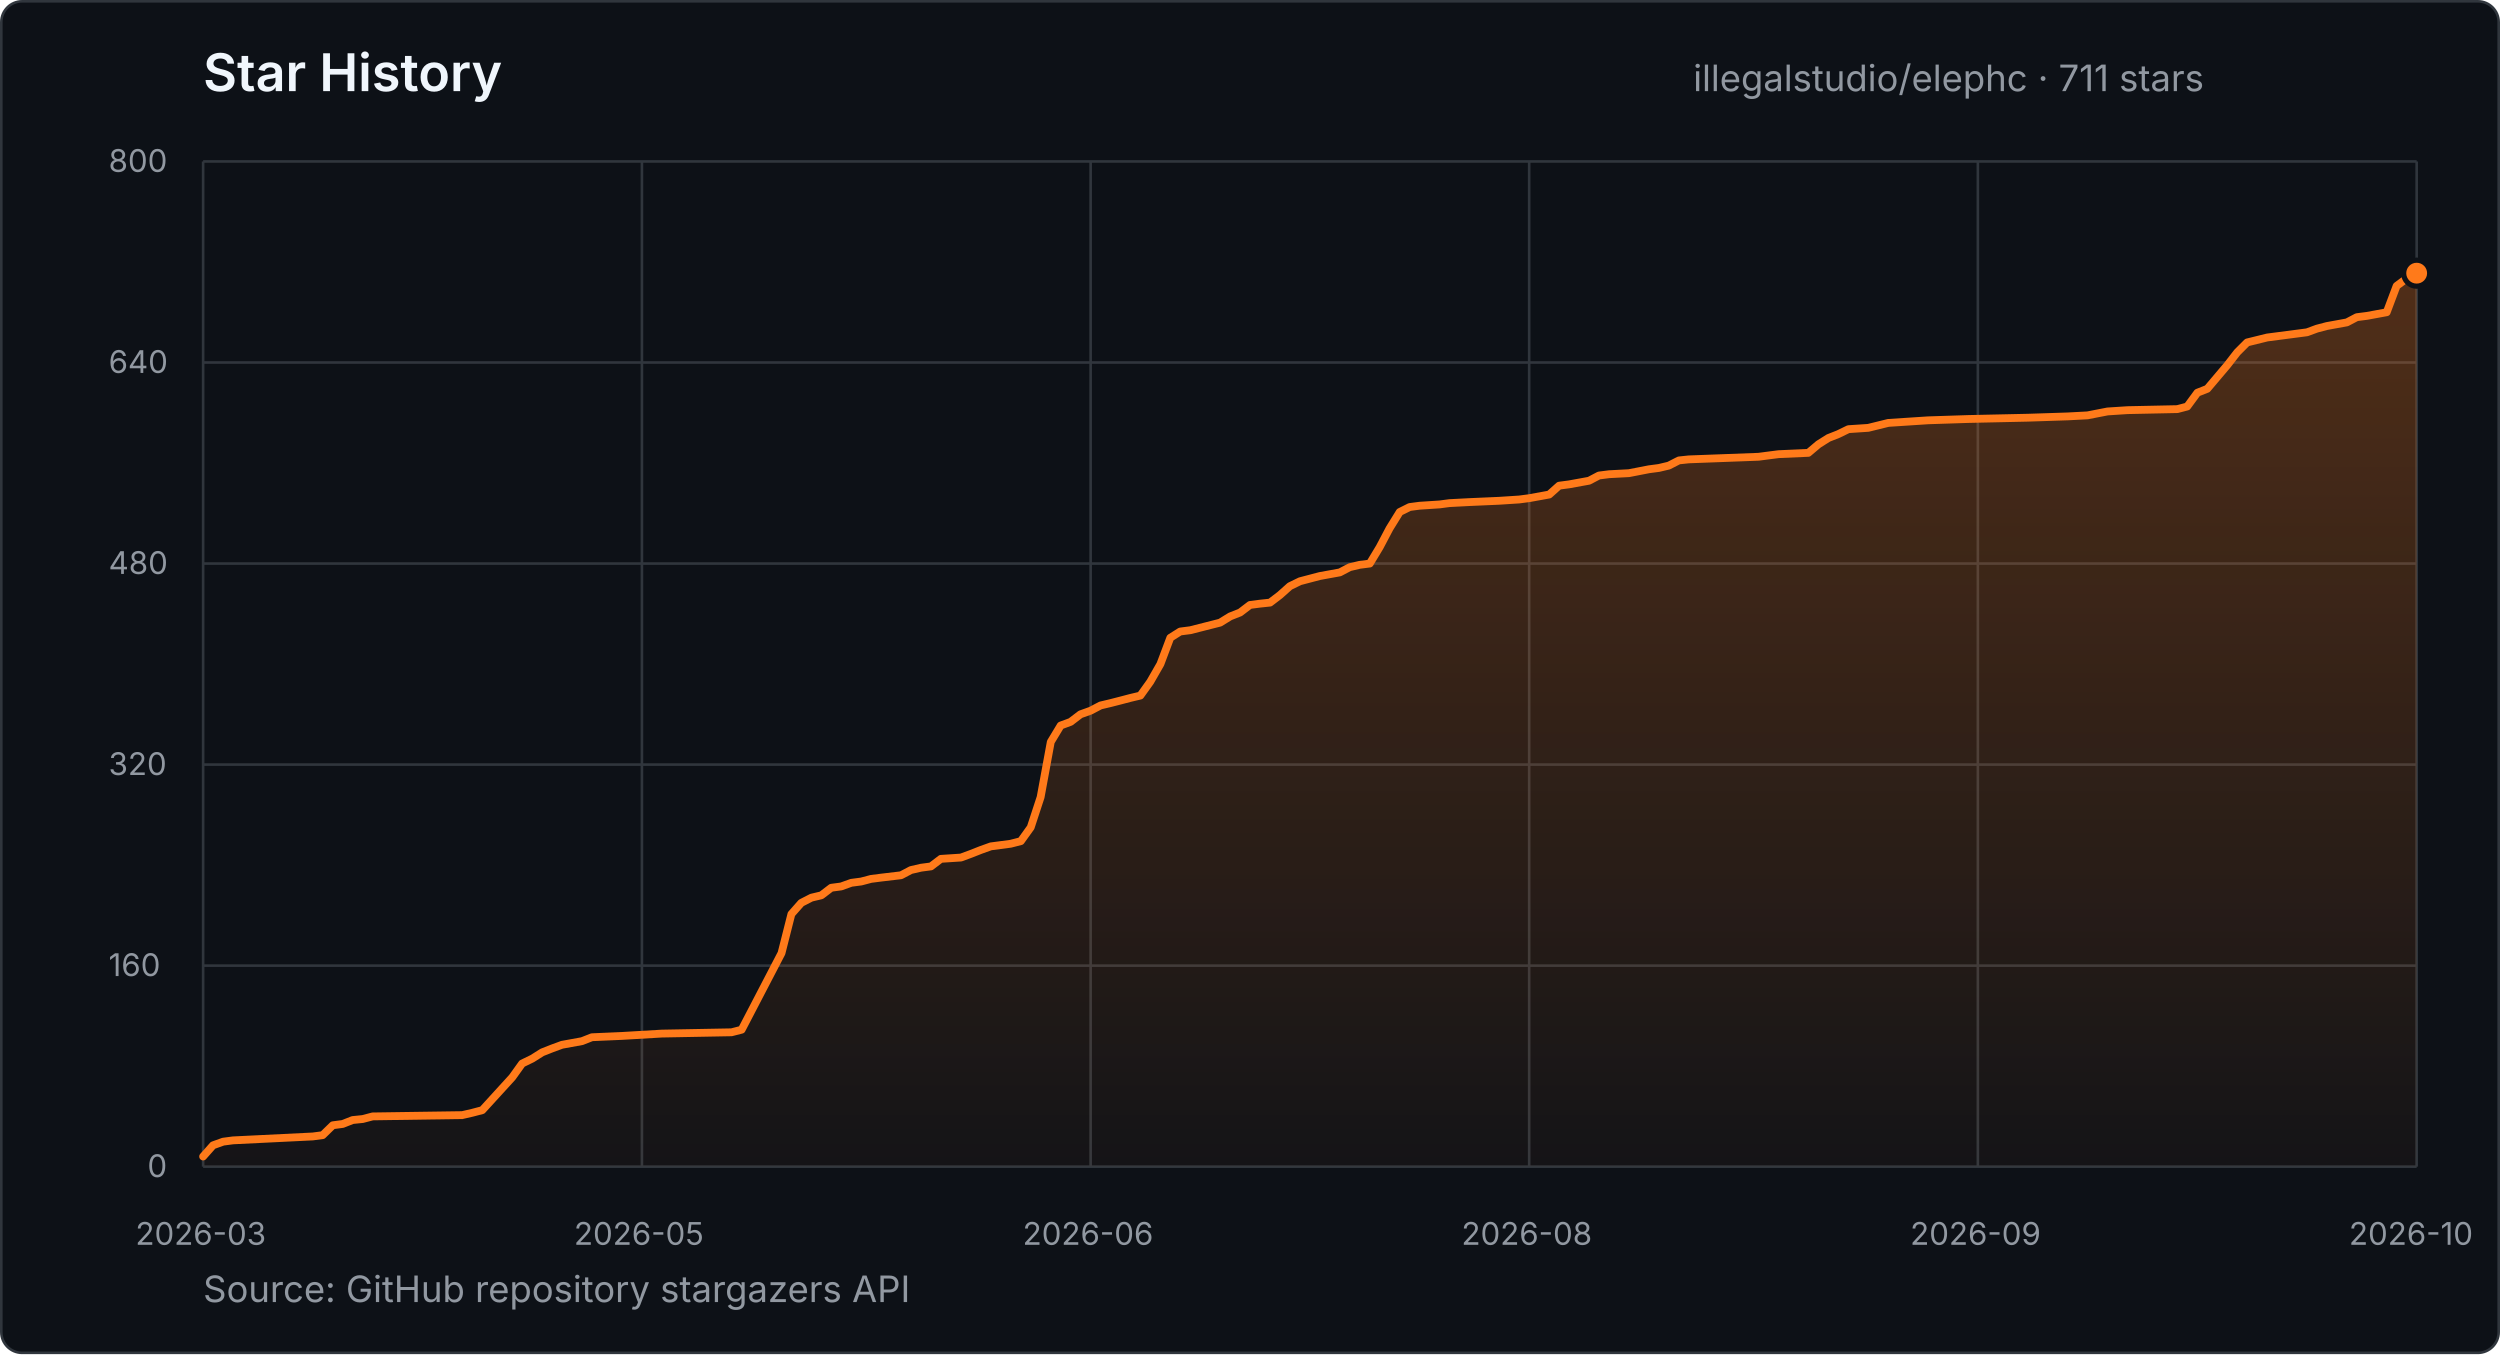
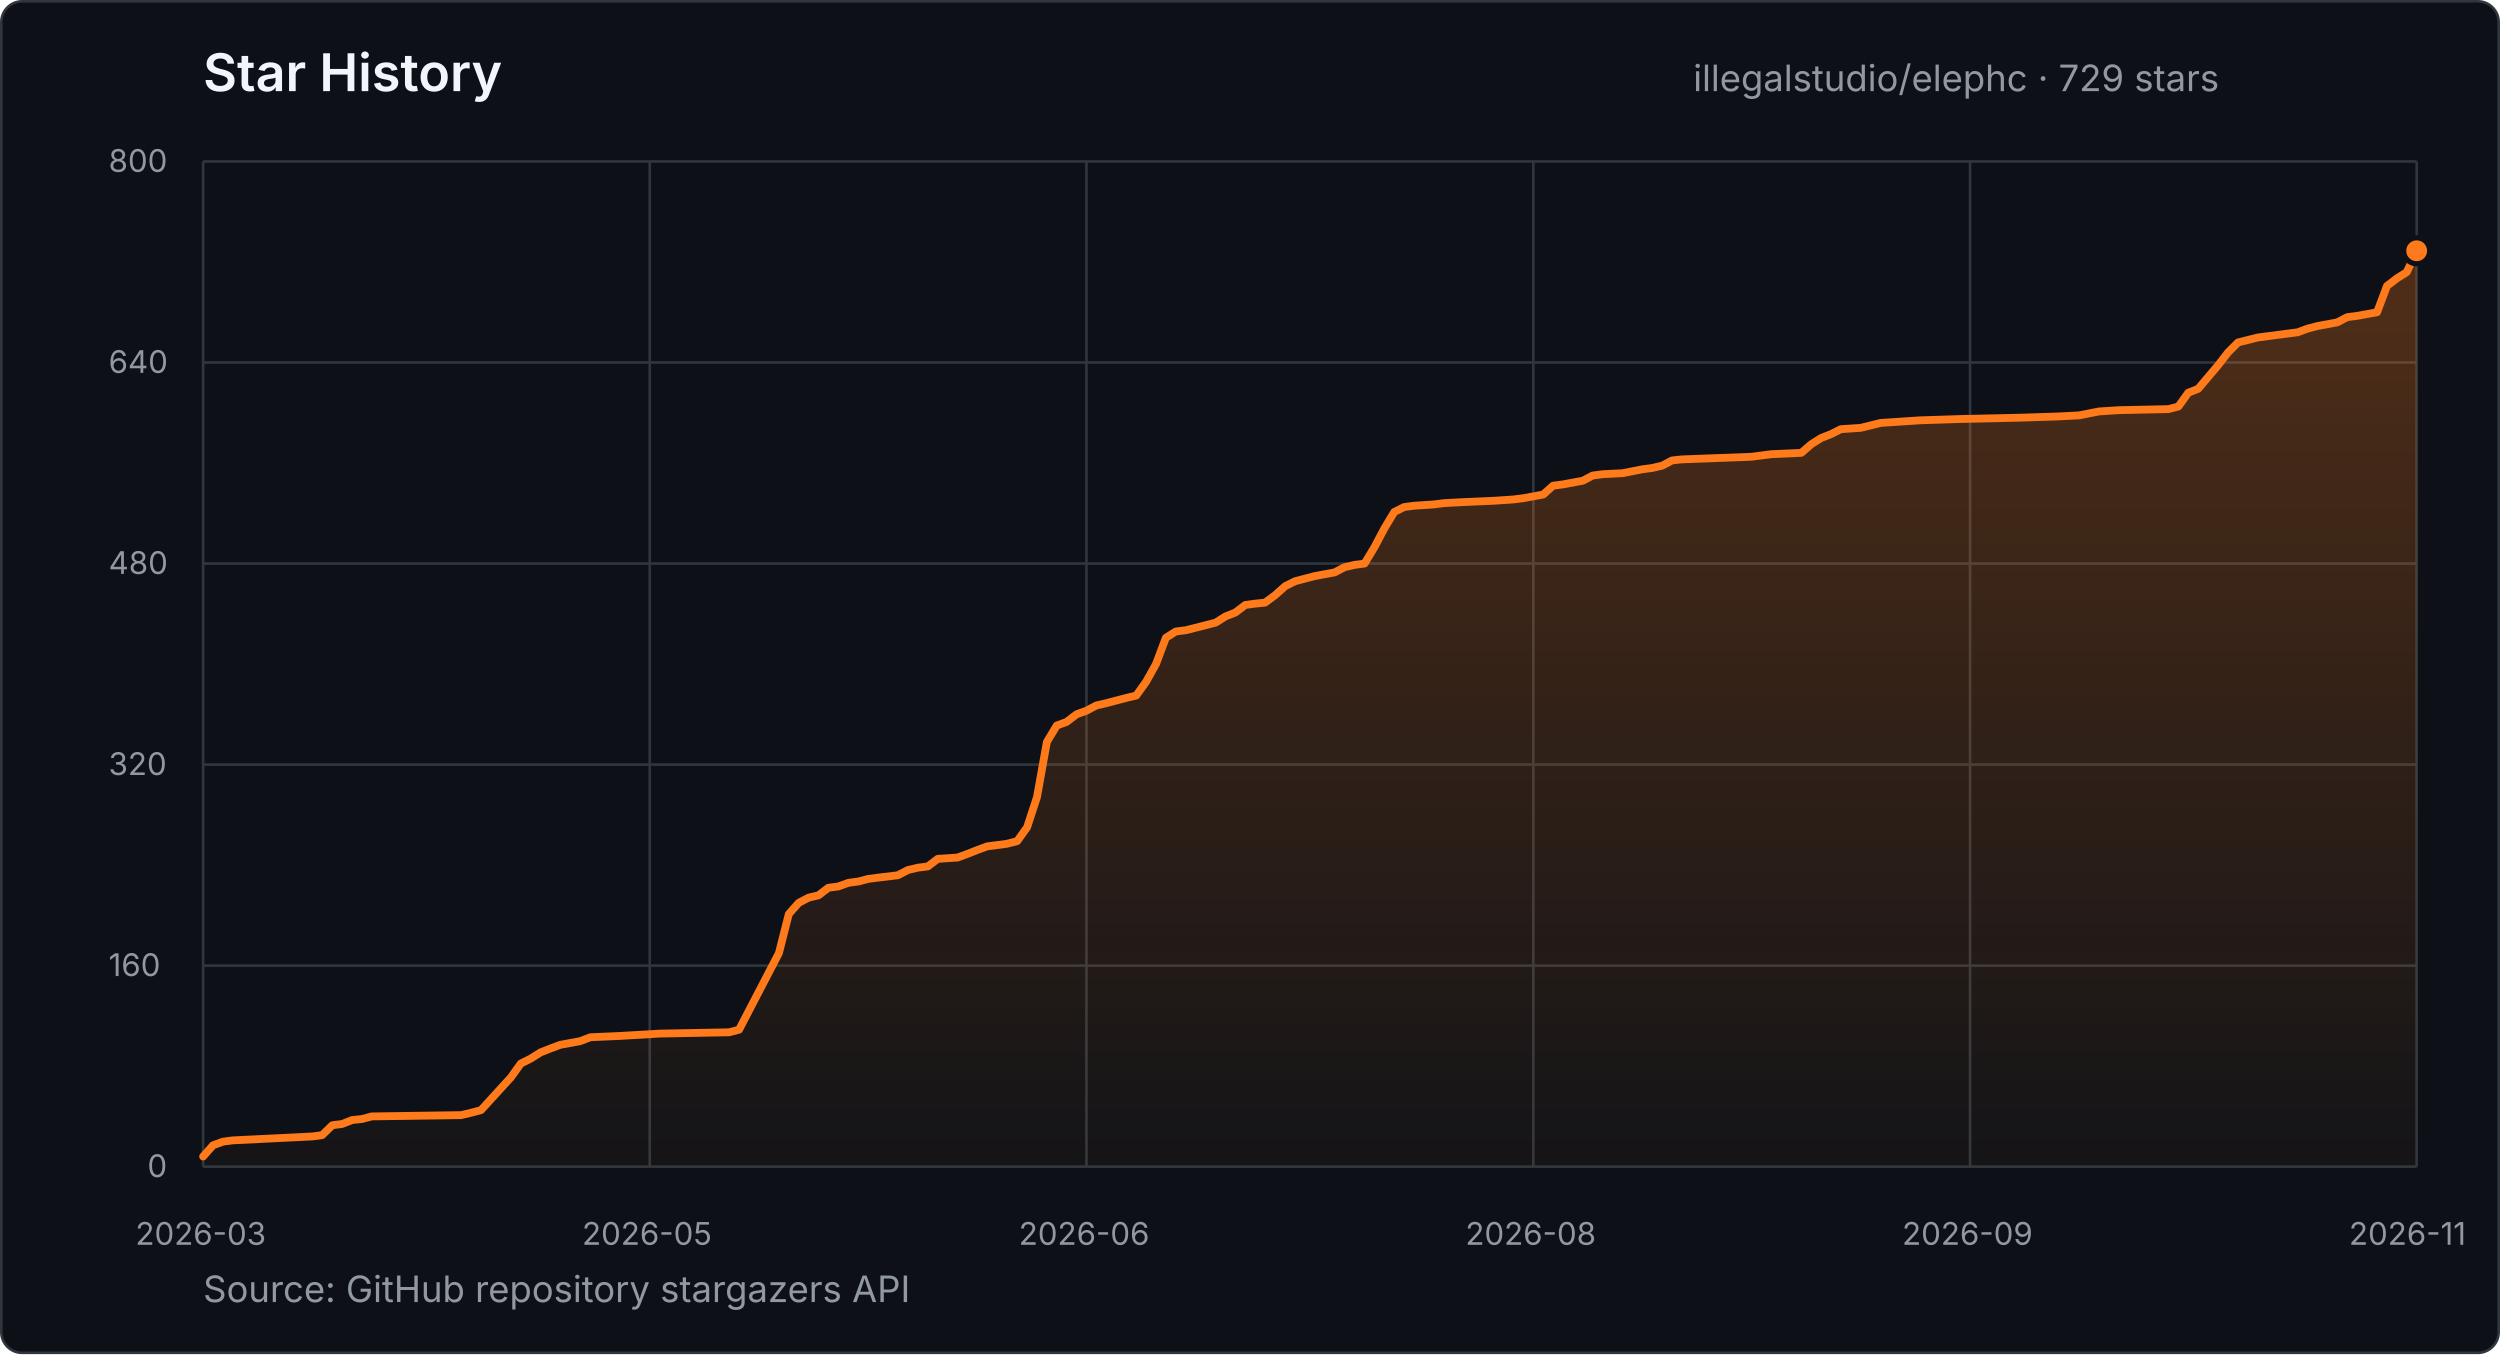
- <svg xmlns="http://www.w3.org/2000/svg" width="960" height="520" viewBox="0 0 960 520" role="img" aria-label="Star history for illegalstudio/elephc: 711 stars from 2026-03-23 to 2026-10-31">
+ <svg xmlns="http://www.w3.org/2000/svg" width="960" height="520" viewBox="0 0 960 520" role="img" aria-label="Star history for illegalstudio/elephc: 729 stars from 2026-03-23 to 2026-11-01">
  <defs>
    <linearGradient id="star-area" x1="0" y1="0" x2="0" y2="1">
      <stop offset="0%" stop-color="#FF7A1A" stop-opacity="0.28" />
      <stop offset="100%" stop-color="#FF7A1A" stop-opacity="0.03" />
    </linearGradient>
  </defs>
  <style>
    text { font-family: -apple-system, BlinkMacSystemFont, "Segoe UI", sans-serif; }
    .title { fill: #f0f6fc; font-size: 20px; font-weight: 600; }
    .summary { fill: #9198a1; font-size: 14px; }
    .tick { fill: #9198a1; font-size: 12px; }
    .grid { stroke: #30363d; stroke-width: 1; }
  </style>
  <rect x="0.5" y="0.5" width="959" height="519" rx="8" fill="#0d1117" stroke="#30363d" />
  <text x="78" y="35" class="title">Star History</text>
-   <text x="650.2" y="35" class="summary">illegalstudio/elephc · 711 stars</text>
+   <text x="650.2" y="35" class="summary">illegalstudio/elephc · 729 stars</text>
  <line x1="78" y1="448.0" x2="928" y2="448.0" class="grid" />
  <text x="56.6" y="452.0" class="tick">0</text>
  <line x1="78" y1="370.8" x2="928" y2="370.8" class="grid" />
  <text x="41.7" y="374.8" class="tick">160</text>
  <line x1="78" y1="293.6" x2="928" y2="293.6" class="grid" />
  <text x="41.7" y="297.6" class="tick">320</text>
  <line x1="78" y1="216.4" x2="928" y2="216.4" class="grid" />
  <text x="41.7" y="220.4" class="tick">480</text>
  <line x1="78" y1="139.2" x2="928" y2="139.2" class="grid" />
  <text x="41.7" y="143.2" class="tick">640</text>
  <line x1="78" y1="62.0" x2="928" y2="62.0" class="grid" />
  <text x="41.7" y="66.0" class="tick">800</text>
  <line x1="78.0" y1="62" x2="78.0" y2="448" class="grid" />
  <text x="52.0" y="478" class="tick">2026-03</text>
-   <line x1="246.5" y1="62" x2="246.5" y2="448" class="grid" />
-   <text x="220.4" y="478" class="tick">2026-05</text>
-   <line x1="418.8" y1="62" x2="418.8" y2="448" class="grid" />
-   <text x="392.7" y="478" class="tick">2026-06</text>
-   <line x1="587.2" y1="62" x2="587.2" y2="448" class="grid" />
-   <text x="561.2" y="478" class="tick">2026-08</text>
-   <line x1="759.5" y1="62" x2="759.5" y2="448" class="grid" />
-   <text x="733.5" y="478" class="tick">2026-09</text>
+   <line x1="249.5" y1="62" x2="249.5" y2="448" class="grid" />
+   <text x="223.5" y="478" class="tick">2026-05</text>
+   <line x1="417.2" y1="62" x2="417.2" y2="448" class="grid" />
+   <text x="391.2" y="478" class="tick">2026-06</text>
+   <line x1="588.8" y1="62" x2="588.8" y2="448" class="grid" />
+   <text x="562.7" y="478" class="tick">2026-08</text>
+   <line x1="756.5" y1="62" x2="756.5" y2="448" class="grid" />
+   <text x="730.4" y="478" class="tick">2026-09</text>
  <line x1="928.0" y1="62" x2="928.0" y2="448" class="grid" />
-   <text x="902.0" y="478" class="tick">2026-10</text>
-   <polygon points="78.0,448.0 78.0,444.1 81.8,439.8 85.7,438.4 89.5,437.9 120.1,436.4 123.9,435.9 127.8,432.1 131.6,431.6 135.4,430.1 139.3,429.7 143.1,428.7 177.5,428.2 181.4,427.3 185.2,426.3 196.7,413.7 200.5,408.4 204.4,406.5 208.2,404.1 212.0,402.6 215.8,401.2 223.5,399.8 227.3,398.3 238.8,397.8 254.1,396.9 280.9,396.4 284.8,395.4 300.1,366.0 303.9,351.0 307.7,346.7 311.6,344.7 315.4,343.8 319.2,340.9 323.0,340.4 326.9,339.0 330.7,338.5 334.5,337.5 338.4,337.0 346.0,336.1 349.8,334.1 353.7,333.2 357.5,332.7 361.3,329.8 369.0,329.3 372.8,327.9 376.6,326.4 380.5,325.0 388.1,324.0 392.0,323.0 395.8,317.7 399.6,306.1 403.5,284.9 407.3,278.6 411.1,277.2 414.9,274.3 418.8,272.9 422.6,270.9 426.4,270.0 430.3,269.0 434.1,268.0 437.9,267.1 441.7,261.8 445.6,255.0 449.4,244.9 453.2,242.5 457.1,242.0 468.5,239.1 472.4,236.7 476.2,235.2 480.0,232.3 483.9,231.8 487.7,231.4 491.5,228.5 495.3,225.1 499.2,223.2 503.0,222.2 506.8,221.2 514.5,219.8 518.3,217.8 522.1,216.9 526.0,216.4 529.8,210.1 533.6,202.9 537.5,196.6 541.3,194.7 545.1,194.2 552.8,193.7 556.6,193.2 564.3,192.8 575.7,192.3 583.4,191.8 587.2,191.3 594.9,189.9 598.7,186.5 602.5,186.0 610.2,184.6 614.0,182.6 617.9,182.1 625.5,181.7 633.2,180.2 637.0,179.7 640.8,178.8 644.7,176.8 648.5,176.4 675.3,175.4 679.1,174.9 683.0,174.4 694.4,173.9 698.3,170.6 702.1,168.2 705.9,166.7 709.8,164.8 717.4,164.3 725.1,162.4 740.4,161.4 755.7,160.9 778.7,160.4 794.0,159.9 801.6,159.5 809.3,158.0 817.0,157.5 836.1,157.1 839.9,156.1 843.8,150.8 847.6,149.3 855.3,140.2 859.1,135.3 862.9,131.5 870.6,129.6 882.1,128.1 885.9,127.6 889.7,126.2 893.5,125.2 901.2,123.8 905.0,121.8 908.9,121.3 916.5,119.9 920.3,109.8 924.2,106.9 928.0,104.9 928.0,448.0" fill="url(#star-area)" />
-   <polyline points="78.0,444.1 81.8,439.8 85.7,438.4 89.5,437.9 120.1,436.4 123.9,435.9 127.8,432.1 131.6,431.6 135.4,430.1 139.3,429.7 143.1,428.7 177.5,428.2 181.4,427.3 185.2,426.3 196.7,413.7 200.5,408.4 204.4,406.5 208.2,404.1 212.0,402.6 215.8,401.2 223.5,399.8 227.3,398.3 238.8,397.8 254.1,396.9 280.9,396.4 284.8,395.4 300.1,366.0 303.9,351.0 307.7,346.7 311.6,344.7 315.4,343.8 319.2,340.9 323.0,340.4 326.9,339.0 330.7,338.5 334.5,337.5 338.4,337.0 346.0,336.1 349.8,334.1 353.7,333.2 357.5,332.7 361.3,329.8 369.0,329.3 372.8,327.9 376.6,326.4 380.5,325.0 388.1,324.0 392.0,323.0 395.8,317.7 399.6,306.1 403.5,284.9 407.3,278.6 411.1,277.2 414.9,274.3 418.8,272.9 422.6,270.9 426.4,270.0 430.3,269.0 434.1,268.0 437.9,267.1 441.7,261.8 445.6,255.0 449.4,244.9 453.2,242.5 457.1,242.0 468.5,239.1 472.4,236.7 476.2,235.2 480.0,232.3 483.9,231.8 487.7,231.4 491.5,228.5 495.3,225.1 499.2,223.2 503.0,222.2 506.8,221.2 514.5,219.8 518.3,217.8 522.1,216.9 526.0,216.4 529.8,210.1 533.6,202.9 537.5,196.6 541.3,194.7 545.1,194.2 552.8,193.7 556.6,193.2 564.3,192.8 575.7,192.3 583.4,191.8 587.2,191.3 594.9,189.9 598.7,186.5 602.5,186.0 610.2,184.6 614.0,182.6 617.9,182.1 625.5,181.7 633.2,180.2 637.0,179.7 640.8,178.8 644.7,176.8 648.5,176.4 675.3,175.4 679.1,174.9 683.0,174.4 694.4,173.9 698.3,170.6 702.1,168.2 705.9,166.7 709.8,164.8 717.4,164.3 725.1,162.4 740.4,161.4 755.7,160.9 778.7,160.4 794.0,159.9 801.6,159.5 809.3,158.0 817.0,157.5 836.1,157.1 839.9,156.1 843.8,150.8 847.6,149.3 855.3,140.2 859.1,135.3 862.9,131.5 870.6,129.6 882.1,128.1 885.9,127.6 889.7,126.2 893.5,125.2 901.2,123.8 905.0,121.8 908.9,121.3 916.5,119.9 920.3,109.8 924.2,106.9 928.0,104.9" fill="none" stroke="#FF7A1A" stroke-width="3" stroke-linecap="round" stroke-linejoin="round" />
-   <circle cx="928.0" cy="104.9" r="5" fill="#FF7A1A" stroke="#0d1117" stroke-width="2" />
+   <text x="902.0" y="478" class="tick">2026-11</text>
+   <polygon points="78.0,448.0 78.0,444.1 81.8,439.8 85.6,438.4 89.4,437.9 119.9,436.4 123.7,435.9 127.6,432.1 131.4,431.6 135.2,430.1 139.0,429.7 142.8,428.7 177.1,428.2 180.9,427.3 184.7,426.3 196.2,413.7 200.0,408.4 203.8,406.5 207.6,404.1 211.4,402.6 215.2,401.2 222.8,399.8 226.7,398.3 238.1,397.8 253.3,396.9 280.0,396.4 283.8,395.4 299.1,366.0 302.9,351.0 306.7,346.7 310.5,344.7 314.3,343.8 318.1,340.9 321.9,340.4 325.8,339.0 329.6,338.5 333.4,337.5 337.2,337.0 344.8,336.1 348.6,334.1 352.4,333.2 356.3,332.7 360.1,329.8 367.7,329.3 371.5,327.9 375.3,326.4 379.1,325.0 386.7,324.0 390.6,323.0 394.4,317.7 398.2,306.1 402.0,284.9 405.8,278.6 409.6,277.2 413.4,274.3 417.2,272.9 421.0,270.9 424.9,270.0 428.7,269.0 432.5,268.0 436.3,267.1 440.1,261.8 443.9,255.0 447.7,244.9 451.5,242.5 455.4,242.0 466.8,239.1 470.6,236.7 474.4,235.2 478.2,232.3 482.0,231.8 485.8,231.4 489.7,228.5 493.5,225.1 497.3,223.2 501.1,222.2 504.9,221.2 512.5,219.8 516.3,217.8 520.2,216.9 524.0,216.4 527.8,210.1 531.6,202.9 535.4,196.6 539.2,194.7 543.0,194.2 550.6,193.7 554.5,193.2 562.1,192.8 573.5,192.3 581.1,191.8 585.0,191.3 592.6,189.9 596.4,186.5 600.2,186.0 607.8,184.6 611.6,182.6 615.4,182.1 623.1,181.7 630.7,180.2 634.5,179.7 638.3,178.8 642.1,176.8 645.9,176.4 672.6,175.4 676.4,174.9 680.2,174.4 691.7,173.9 695.5,170.6 699.3,168.2 703.1,166.7 706.9,164.8 714.5,164.3 722.2,162.4 737.4,161.4 752.7,160.9 775.5,160.4 790.8,159.9 798.4,159.5 806.0,158.0 813.7,157.5 832.7,157.1 836.5,156.1 840.3,150.8 844.1,149.3 851.8,140.2 855.6,135.3 859.4,131.5 867.0,129.6 878.4,128.1 882.3,127.6 886.1,126.2 889.9,125.2 897.5,123.8 901.3,121.8 905.1,121.3 912.8,119.9 916.6,109.8 920.4,106.9 924.2,104.5 928.0,96.3 928.0,448.0" fill="url(#star-area)" />
+   <polyline points="78.0,444.1 81.8,439.8 85.6,438.4 89.4,437.9 119.9,436.4 123.7,435.9 127.6,432.1 131.4,431.6 135.2,430.1 139.0,429.7 142.8,428.7 177.1,428.2 180.9,427.3 184.7,426.3 196.2,413.7 200.0,408.4 203.8,406.5 207.6,404.1 211.4,402.6 215.2,401.2 222.8,399.8 226.7,398.3 238.1,397.8 253.3,396.9 280.0,396.4 283.8,395.4 299.1,366.0 302.9,351.0 306.7,346.7 310.5,344.7 314.3,343.8 318.1,340.9 321.9,340.4 325.8,339.0 329.6,338.5 333.4,337.5 337.2,337.0 344.8,336.1 348.6,334.1 352.4,333.2 356.3,332.7 360.1,329.8 367.7,329.3 371.5,327.9 375.3,326.4 379.1,325.0 386.7,324.0 390.6,323.0 394.4,317.7 398.2,306.1 402.0,284.9 405.8,278.6 409.6,277.2 413.4,274.3 417.2,272.9 421.0,270.9 424.9,270.0 428.7,269.0 432.5,268.0 436.3,267.1 440.1,261.8 443.9,255.0 447.7,244.9 451.5,242.5 455.4,242.0 466.8,239.1 470.6,236.7 474.4,235.2 478.2,232.3 482.0,231.8 485.8,231.4 489.7,228.5 493.5,225.1 497.3,223.2 501.1,222.2 504.9,221.2 512.5,219.8 516.3,217.8 520.2,216.9 524.0,216.4 527.8,210.1 531.6,202.9 535.4,196.6 539.2,194.7 543.0,194.2 550.6,193.7 554.5,193.2 562.1,192.8 573.5,192.3 581.1,191.8 585.0,191.3 592.6,189.9 596.4,186.5 600.2,186.0 607.8,184.6 611.6,182.6 615.4,182.1 623.1,181.7 630.7,180.2 634.5,179.7 638.3,178.8 642.1,176.8 645.9,176.4 672.6,175.4 676.4,174.9 680.2,174.4 691.7,173.9 695.5,170.6 699.3,168.2 703.1,166.7 706.9,164.8 714.5,164.3 722.2,162.4 737.4,161.4 752.7,160.9 775.5,160.4 790.8,159.9 798.4,159.5 806.0,158.0 813.7,157.5 832.7,157.1 836.5,156.1 840.3,150.8 844.1,149.3 851.8,140.2 855.6,135.3 859.4,131.5 867.0,129.6 878.4,128.1 882.3,127.6 886.1,126.2 889.9,125.2 897.5,123.8 901.3,121.8 905.1,121.3 912.8,119.9 916.6,109.8 920.4,106.9 924.2,104.5 928.0,96.3" fill="none" stroke="#FF7A1A" stroke-width="3" stroke-linecap="round" stroke-linejoin="round" />
+   <circle cx="928.0" cy="96.3" r="5" fill="#FF7A1A" stroke="#0d1117" stroke-width="2" />
  <text x="78" y="500" class="summary">Source: GitHub repository stargazers API</text>
</svg>
